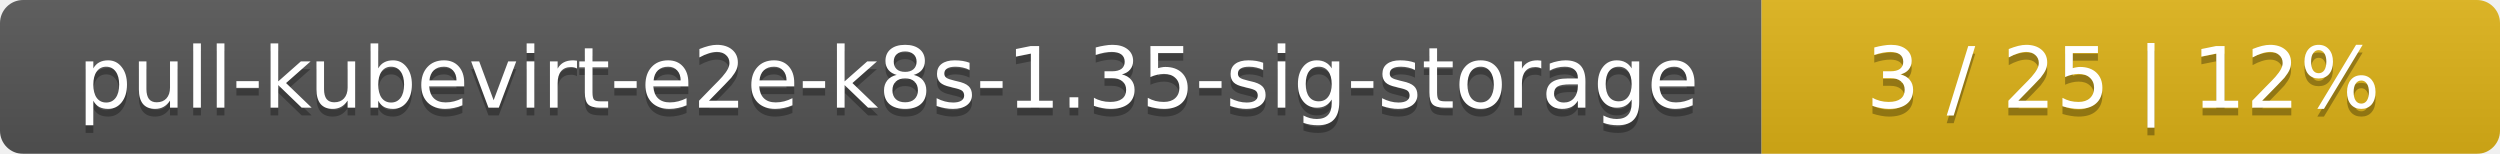
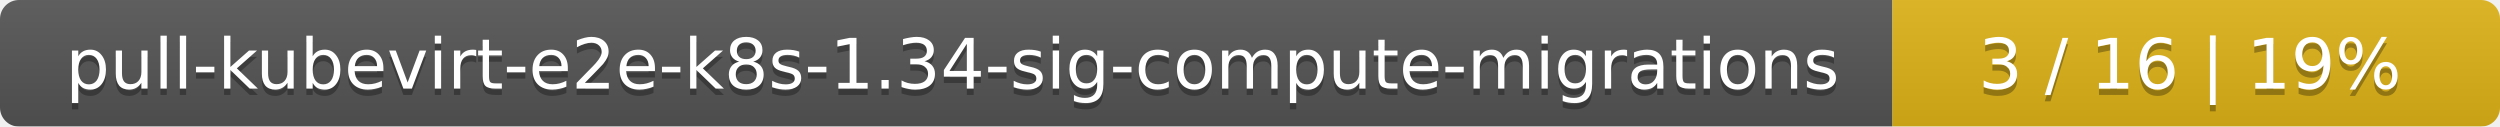
- <svg xmlns="http://www.w3.org/2000/svg" width="325" height="20">
+ <svg xmlns="http://www.w3.org/2000/svg" width="395" height="20">
  <linearGradient id="smooth" x2="0" y2="100%">
    <stop offset="0" stop-color="#bbb" stop-opacity=".1" />
    <stop offset="1" stop-opacity=".1" />
  </linearGradient>
  <mask id="round">
-     <rect width="325" height="20" rx="3" fill="#fff" />
+     <rect width="395" height="20" rx="3" fill="#fff" />
  </mask>
  <g mask="url(#round)">
-     <rect width="229" height="20" fill="#555" />
-     <rect x="229" width="96" height="20" fill="#dfb317" />
-     <rect width="325" height="20" fill="url(#smooth)" />
+     <rect width="299" height="20" fill="#555" />
+     <rect x="299" width="96" height="20" fill="#dfb317" />
+     <rect width="395" height="20" fill="url(#smooth)" />
  </g>
  <g fill="#fff" text-anchor="middle" font-family="DejaVu Sans,Verdana,Geneva,sans-serif" font-size="11">
-     <text x="115.5" y="15" fill="#010101" fill-opacity=".3">pull-kubevirt-e2e-k8s-1.35-sig-storage</text>
-     <text x="115.5" y="14">pull-kubevirt-e2e-k8s-1.35-sig-storage</text>
-     <text x="276" y="15" fill="#010101" fill-opacity=".3">3 / 25    |    12%</text>
-     <text x="276" y="14">3 / 25    |    12%</text>
+     <text x="150.5" y="15" fill="#010101" fill-opacity=".3">pull-kubevirt-e2e-k8s-1.34-sig-compute-migrations</text>
+     <text x="150.5" y="14">pull-kubevirt-e2e-k8s-1.34-sig-compute-migrations</text>
+     <text x="346" y="15" fill="#010101" fill-opacity=".3">3 / 16    |    19%</text>
+     <text x="346" y="14">3 / 16    |    19%</text>
  </g>
</svg>
